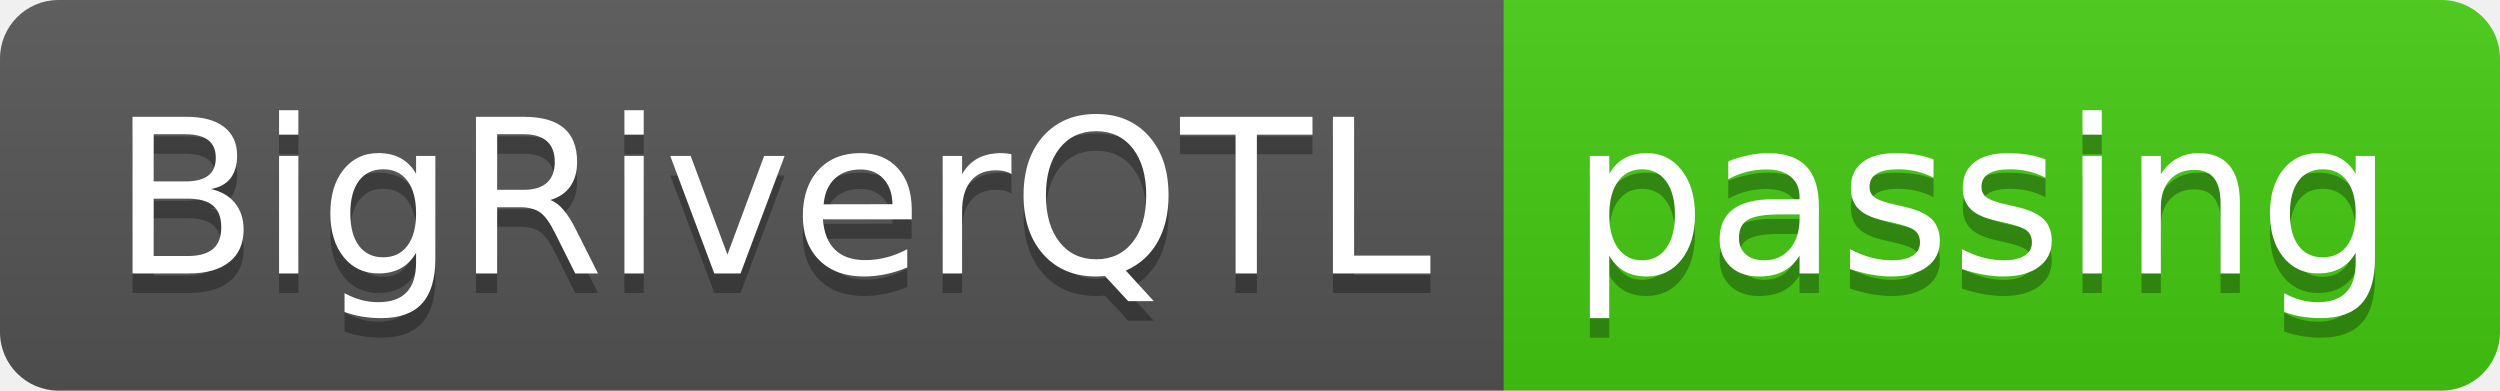
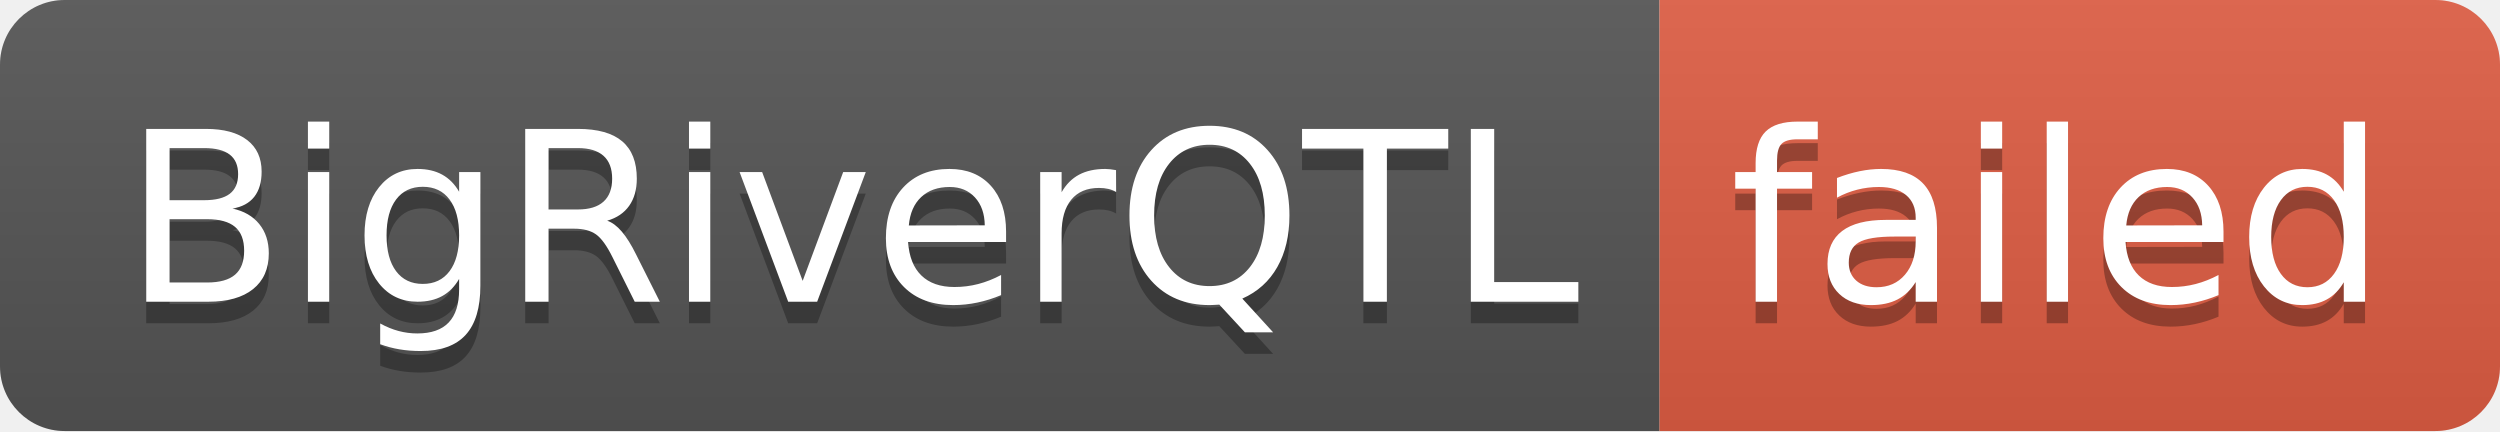
- <svg xmlns="http://www.w3.org/2000/svg" width="128" height="20" role="img" aria-label="BigRiverQTL: passing">
+ <svg xmlns="http://www.w3.org/2000/svg" width="116" height="20" role="img" aria-label="BigRiverQTL: failed">
  <linearGradient id="s" x2="0" y2="100%">
    <stop offset="0" stop-color="#bbb" stop-opacity=".1" />
    <stop offset="1" stop-opacity=".1" />
  </linearGradient>
  <clipPath id="r">
-     <rect width="128" height="20" rx="3" fill="#fff" />
+     <rect width="116" height="20" rx="3" fill="#fff" />
  </clipPath>
  <g clip-path="url(#r)">
    <rect width="77" height="20" fill="#555" />
-     <rect x="77" width="51" height="20" fill="#4c1" />
-     <rect width="128" height="20" fill="url(#s)" />
+     <rect x="77" width="39" height="20" fill="#e05d44" />
+     <rect width="116" height="20" fill="url(#s)" />
  </g>
  <g fill="#fff" text-anchor="middle" font-family="Verdana,Geneva,DejaVu Sans,sans-serif" text-rendering="geometricPrecision" font-size="110">
    <text aria-hidden="true" x="395" y="150" fill="#010101" fill-opacity=".3" transform="scale(.1)" textLength="670">BigRiverQTL</text>
    <text x="395" y="140" transform="scale(.1)" fill="#fff" textLength="670">BigRiverQTL</text>
-     <text aria-hidden="true" x="1015" y="150" fill="#010101" fill-opacity=".3" transform="scale(.1)" textLength="410">passing</text>
-     <text x="1015" y="140" transform="scale(.1)" fill="#fff" textLength="410">passing</text>
+     <text aria-hidden="true" x="955" y="150" fill="#010101" fill-opacity=".3" transform="scale(.1)" textLength="290">failed</text>
+     <text x="955" y="140" transform="scale(.1)" fill="#fff" textLength="290">failed</text>
  </g>
</svg>
